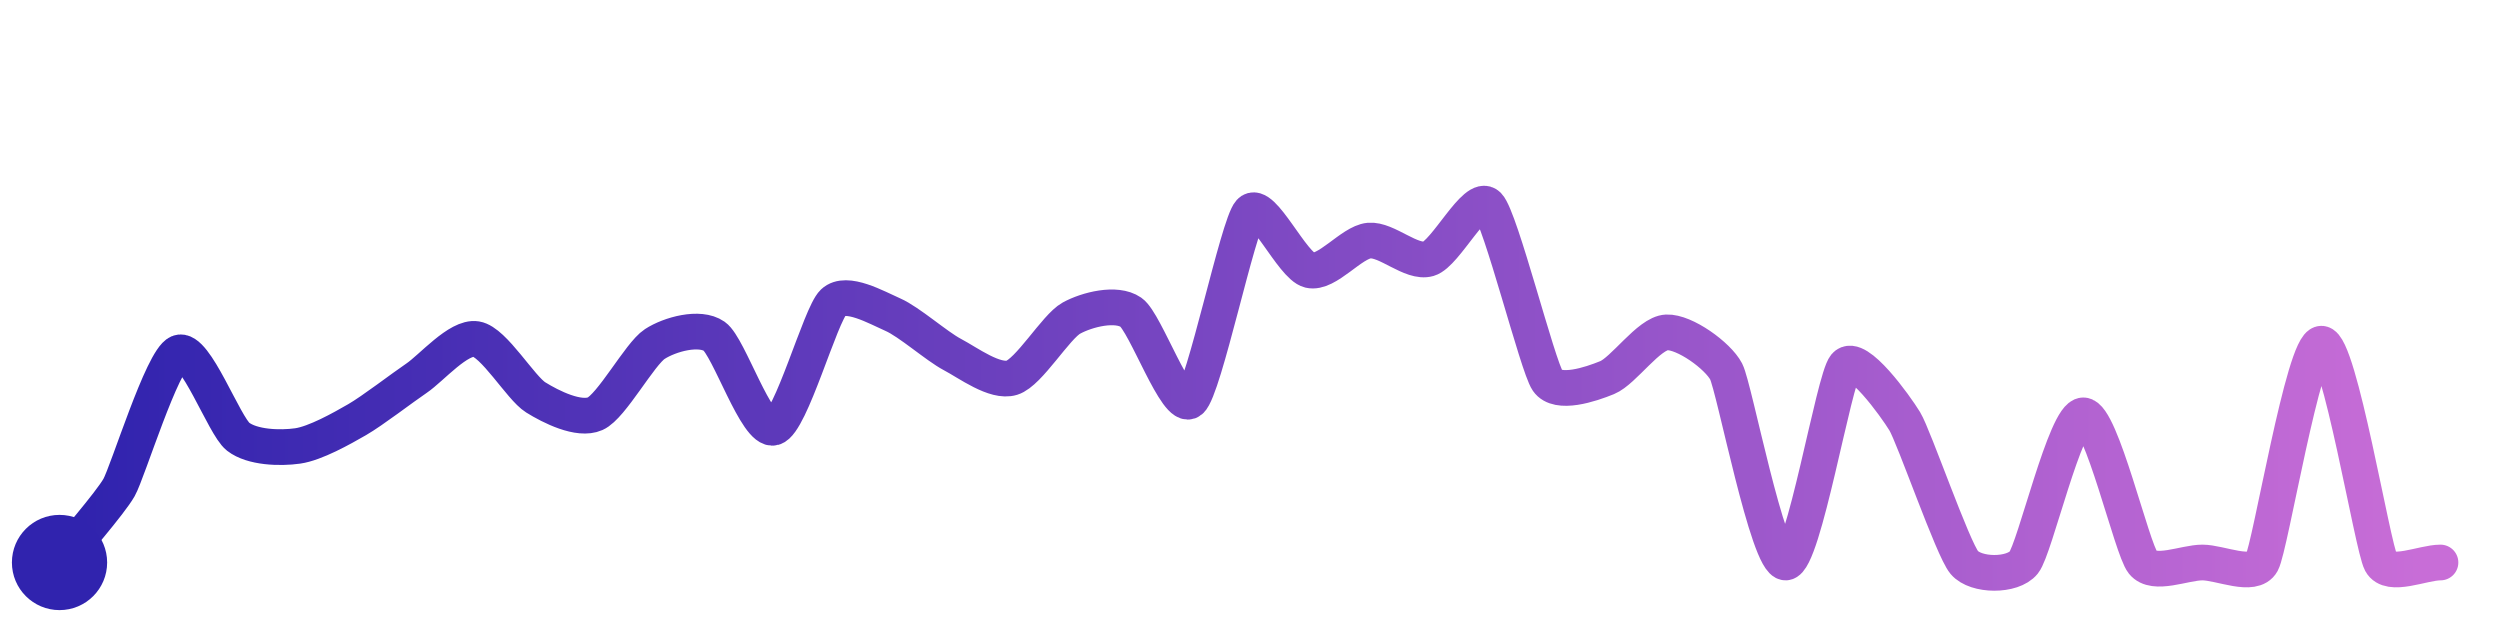
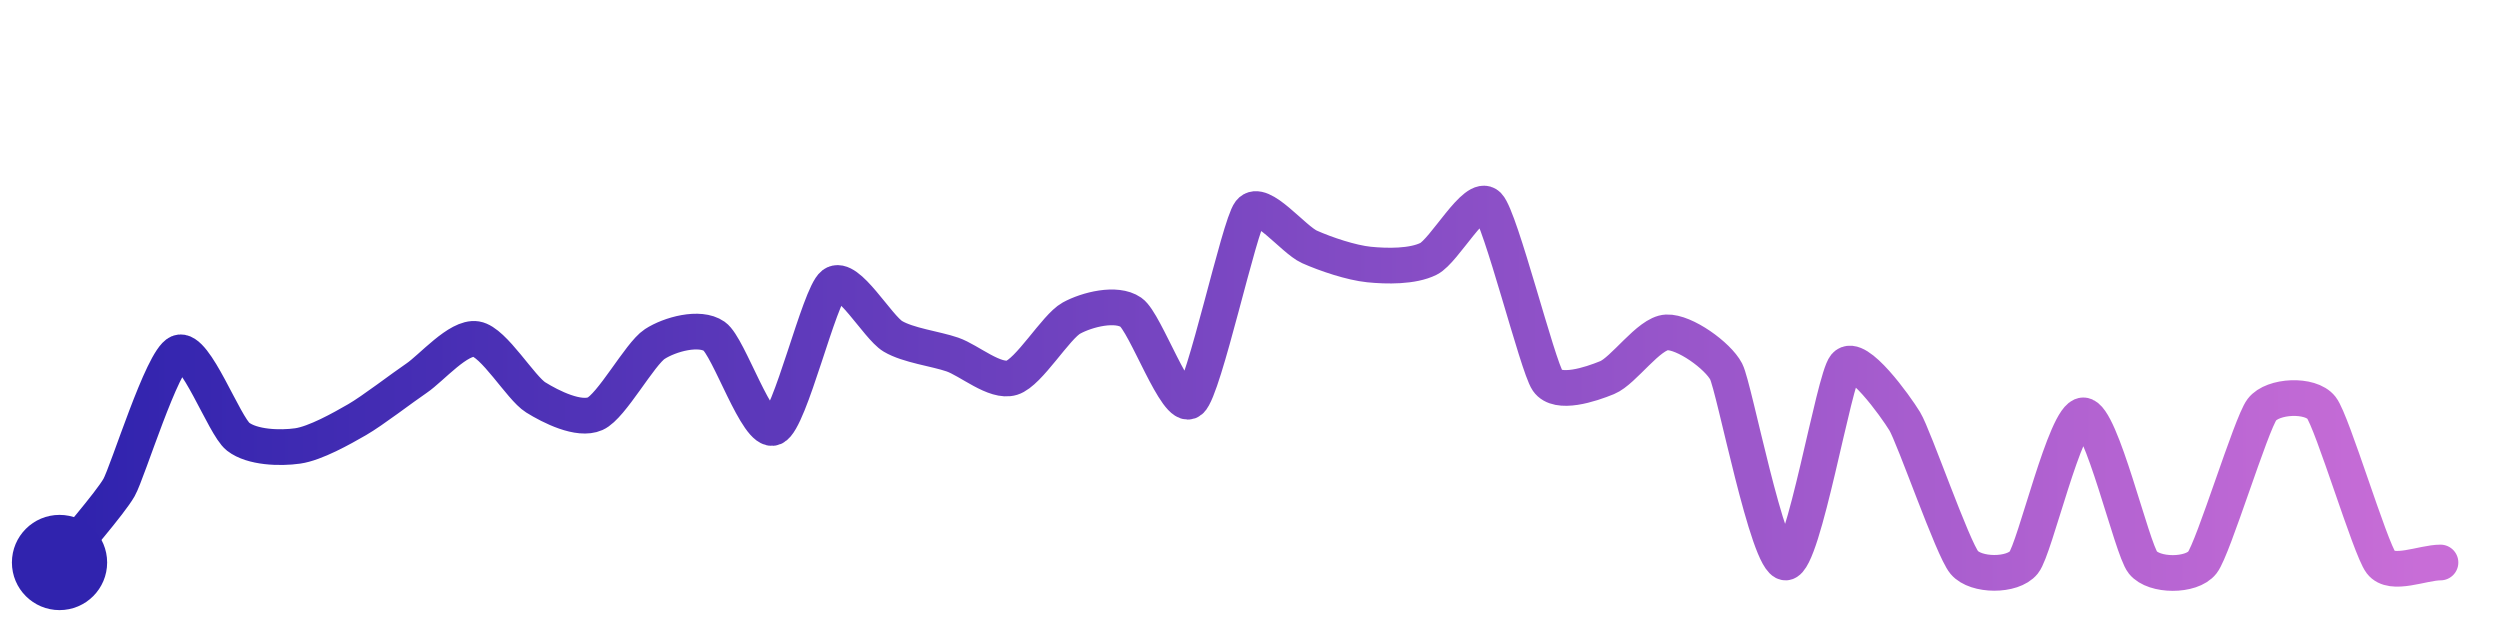
<svg xmlns="http://www.w3.org/2000/svg" width="200" height="50" viewBox="0 0 210 50">
  <defs>
    <linearGradient id="stroke" x1="0%" y1="0%" x2="100%" y2="0%">
      <stop stop-color="#3023AE" offset="0%" />
      <stop stop-color="#C86DD7" offset="100%" />
    </linearGradient>
  </defs>
-   <path stroke="url(#stroke)" stroke-width="3" stroke-linejoin="round" stroke-linecap="round" d="M5.00 46 C 5.93 44.83, 9.26 41.01, 10.00 39.70 S 13.62 28.97, 15.00 28.38 S 18.82 34.51, 20.00 35.43 S 23.52 36.42, 25.00 36.21 S 28.70 34.75, 30.00 34.00 S 33.76 31.35, 35.00 30.51 S 38.52 26.99, 40.00 27.23 S 43.73 31.34, 45.00 32.13 S 48.63 34.11, 50.00 33.50 S 53.74 28.47, 55.00 27.65 S 58.77 26.14, 60.00 27.00 S 63.56 35.08, 65.00 34.67 S 68.91 25.18, 70.00 24.15 S 73.63 24.58, 75.00 25.18 S 78.67 27.83, 80.00 28.53 S 83.57 30.92, 85.00 30.48 S 88.69 26.19, 90.00 25.47 S 93.77 24.13, 95.00 24.98 S 98.85 33.38, 100.00 32.41 S 103.99 17.65, 105.00 16.55 S 108.54 21.10, 110.00 21.45 S 113.51 19.10, 115.00 18.96 S 118.56 20.91, 120.00 20.49 S 123.95 14.93, 125.00 16.00 S 129.15 29.50, 130.00 30.73 S 133.61 31.04, 135.00 30.47 S 138.50 26.74, 140.00 26.67 S 144.31 28.63, 145.00 29.96 S 148.50 46.07, 150.00 46.00 S 154.03 30.61, 155.00 29.47 S 159.22 32.86, 160.00 34.14 S 164.03 44.85, 165.00 46.00 S 169.06 47.17, 170.00 46.00 S 173.50 33.64, 175.00 33.64 S 179.06 44.83, 180.00 46.00 S 183.50 46.00, 185.00 46.00 S 189.28 47.32, 190.00 46.00 S 193.50 27.62, 195.00 27.62 S 199.28 44.68, 200.00 46.00 S 203.50 46.00, 205.00 46.00" fill="none">
-     <animate attributeName="stroke-dashoffset" from="353.96" to="0" dur="2.2s" />
-     <animate attributeName="stroke-dasharray" from="353.96" to="353.96" />
+   <path stroke="url(#stroke)" stroke-width="3" stroke-linejoin="round" stroke-linecap="round" d="M5.00 46 C 5.93 44.83, 9.26 41.01, 10.00 39.70 S 13.62 28.97, 15.00 28.38 S 18.82 34.51, 20.00 35.43 S 23.52 36.42, 25.00 36.21 S 28.70 34.75, 30.00 34.00 S 33.76 31.35, 35.00 30.51 S 38.52 26.99, 40.00 27.23 S 43.73 31.34, 45.00 32.13 S 48.63 34.11, 50.00 33.50 S 53.74 28.47, 55.00 27.65 S 58.77 26.14, 60.00 27.00 S 63.63 35.27, 65.00 34.67 S 68.81 23.55, 70.00 22.64 S 73.71 26.23, 75.00 27.00 S 78.58 28.04, 80.00 28.53 S 83.57 30.92, 85.00 30.48 S 88.69 26.19, 90.00 25.47 S 93.77 24.13, 95.00 24.98 S 98.85 33.38, 100.00 32.41 S 104.08 17.73, 105.00 16.55 S 108.63 18.88, 110.00 19.49 S 113.51 20.82, 115.00 20.97 S 118.66 21.16, 120.00 20.49 S 123.95 14.93, 125.00 16.00 S 129.15 29.50, 130.00 30.73 S 133.61 31.04, 135.00 30.47 S 138.50 26.74, 140.00 26.67 S 144.31 28.63, 145.00 29.96 S 148.50 46.07, 150.00 46.00 S 154.03 30.61, 155.00 29.47 S 159.22 32.86, 160.00 34.14 S 164.03 44.85, 165.00 46.00 S 169.06 47.17, 170.00 46.00 S 173.50 33.64, 175.00 33.64 S 179.06 44.83, 180.00 46.00 S 184.08 47.18, 185.00 46.00 S 189.09 34.35, 190.00 33.16 S 194.08 31.82, 195.00 33.00 S 199.09 44.81, 200.00 46.00 S 203.50 46.00, 205.00 46.00" fill="none">
+     <animate attributeName="stroke-dashoffset" from="343.995" to="0" dur="2.2s" />
+     <animate attributeName="stroke-dasharray" from="343.995" to="343.995" />
  </path>
  <circle r="4" cx="5" cy="46" fill="#3023AE" />
  <circle r="4" cx="205" cy="46" fill="#C86DD7" opacity="0">
    <animate attributeName="opacity" from="0" to="1" dur="0.1s" begin="2.2s" fill="freeze" />
  </circle>
</svg>
